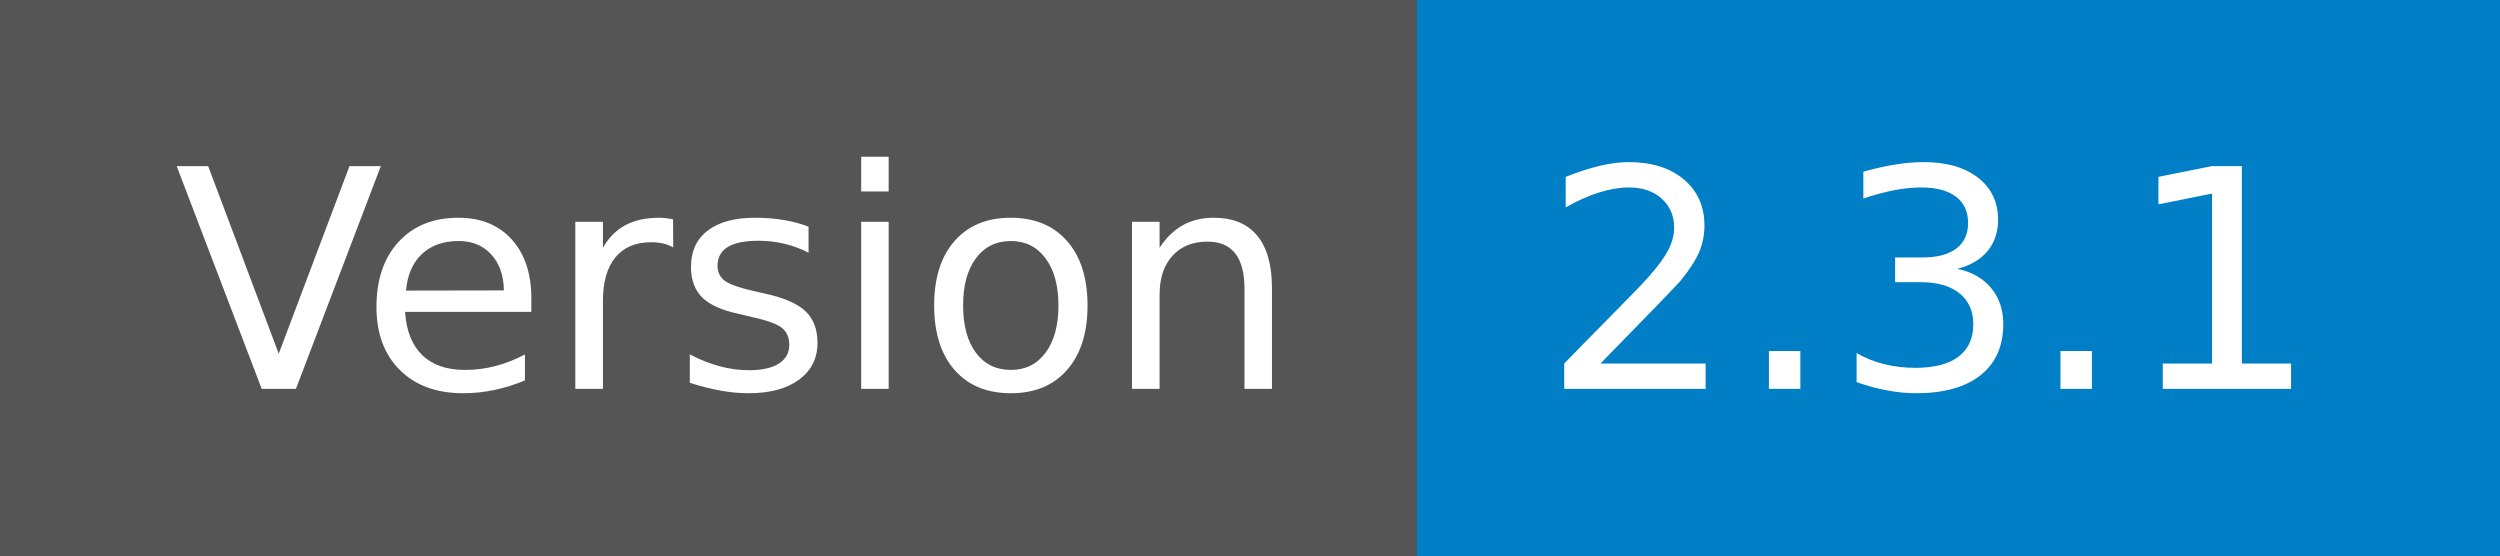
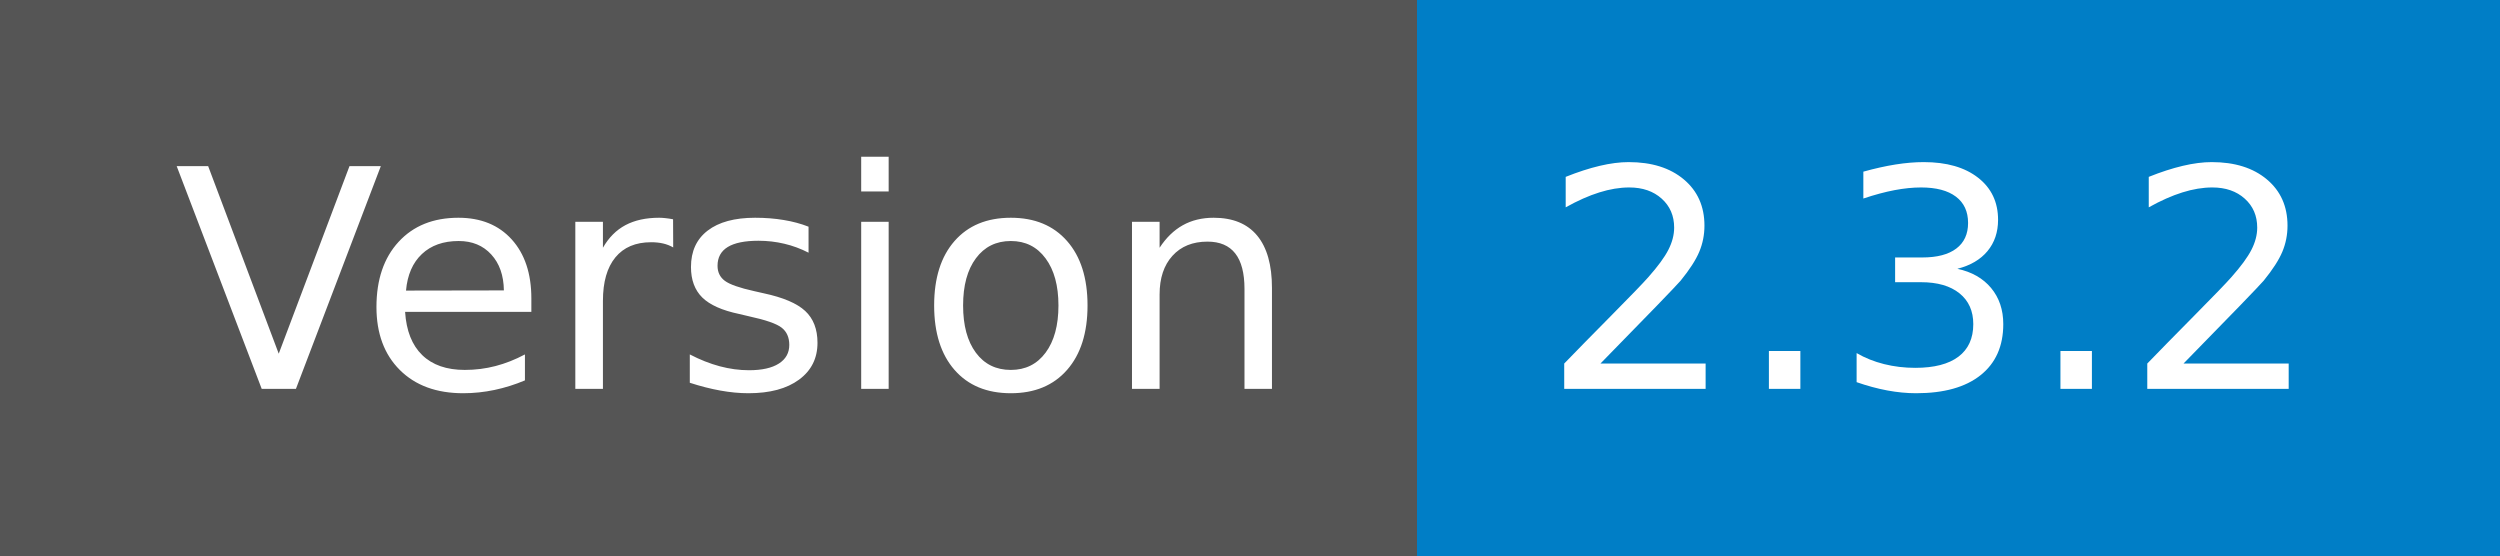
- <svg xmlns="http://www.w3.org/2000/svg" width="90" height="20" role="img" aria-label="Version: 2.3.1">
+ <svg xmlns="http://www.w3.org/2000/svg" width="90" height="20" role="img" aria-label="Version: 2.3.2">
  <g shape-rendering="crispEdges">
    <rect width="51" height="20" fill="#555" />
    <rect x="51" width="39" height="20" fill="#007ec6" />
  </g>
  <g fill="#fff" text-anchor="middle" font-family="Verdana,Geneva,DejaVu Sans,sans-serif" text-rendering="geometricPrecision" font-size="110">
    <text x="265" y="140" textLength="410" transform="scale(.1)">Version</text>
-     <text x="695" y="140" textLength="290" transform="scale(.1)">2.3.1</text>
+     <text x="695" y="140" textLength="290" transform="scale(.1)">2.3.2</text>
  </g>
</svg>
